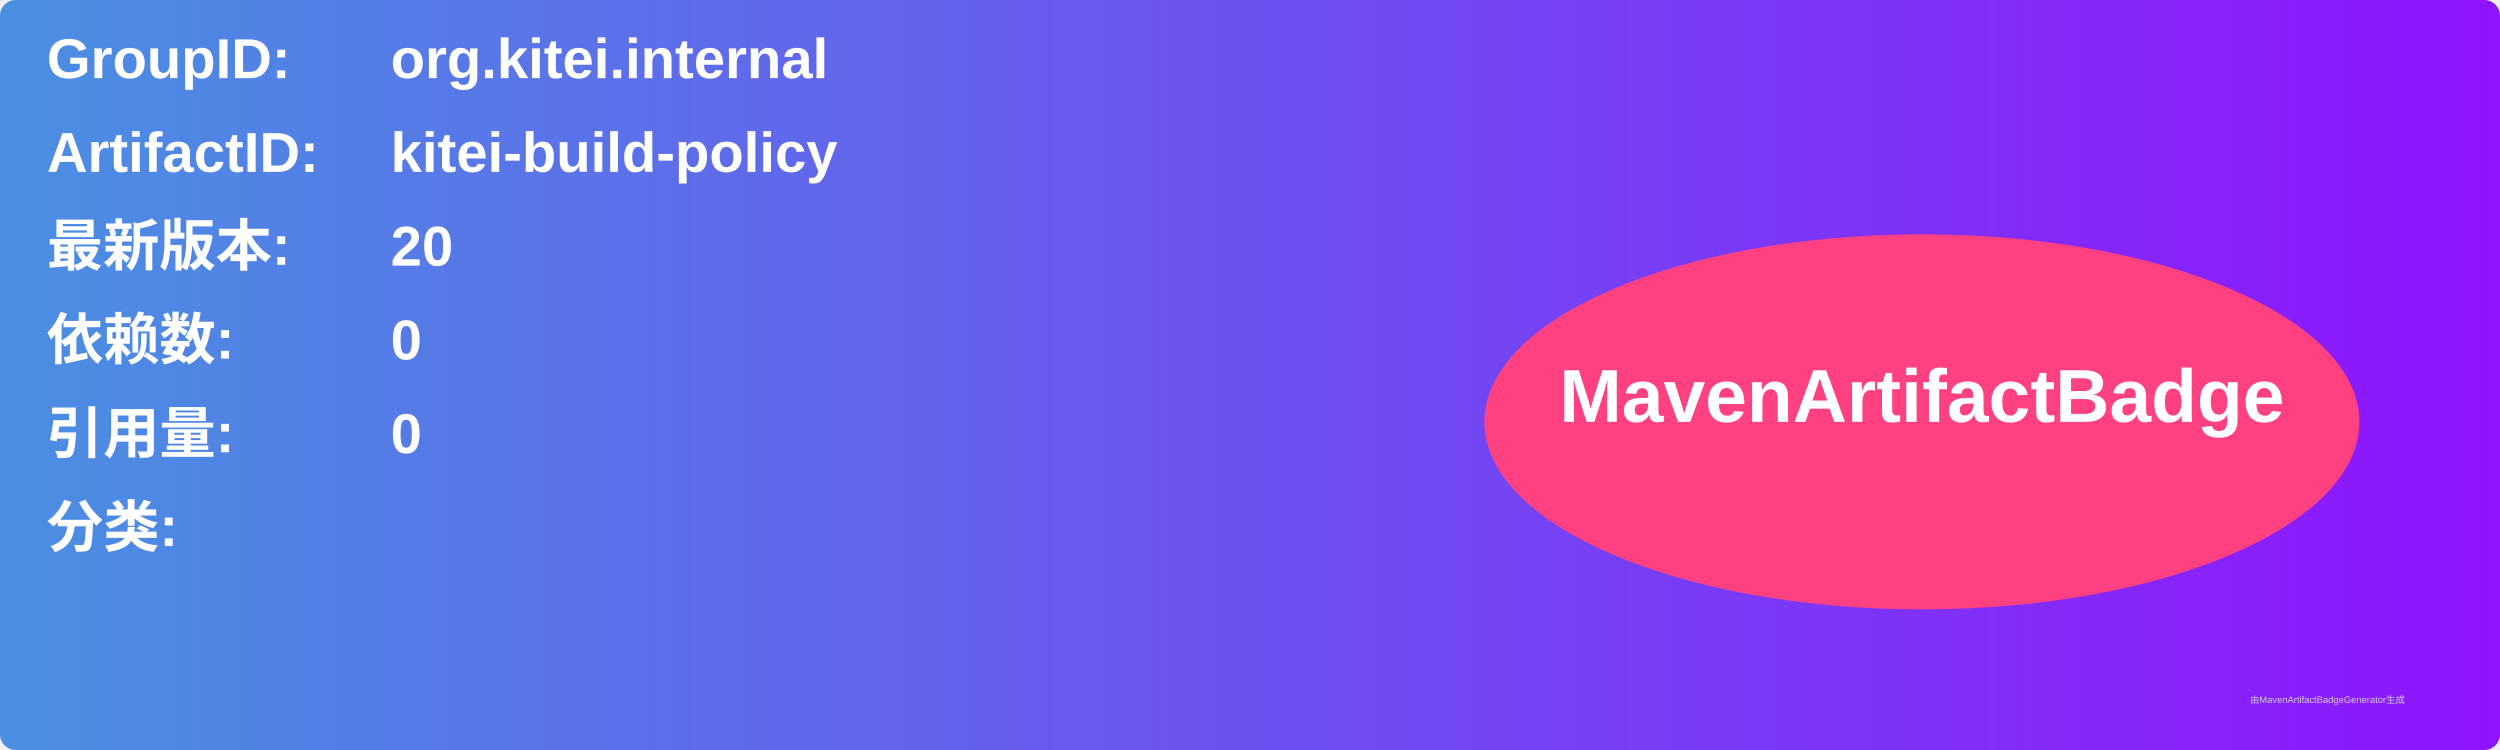
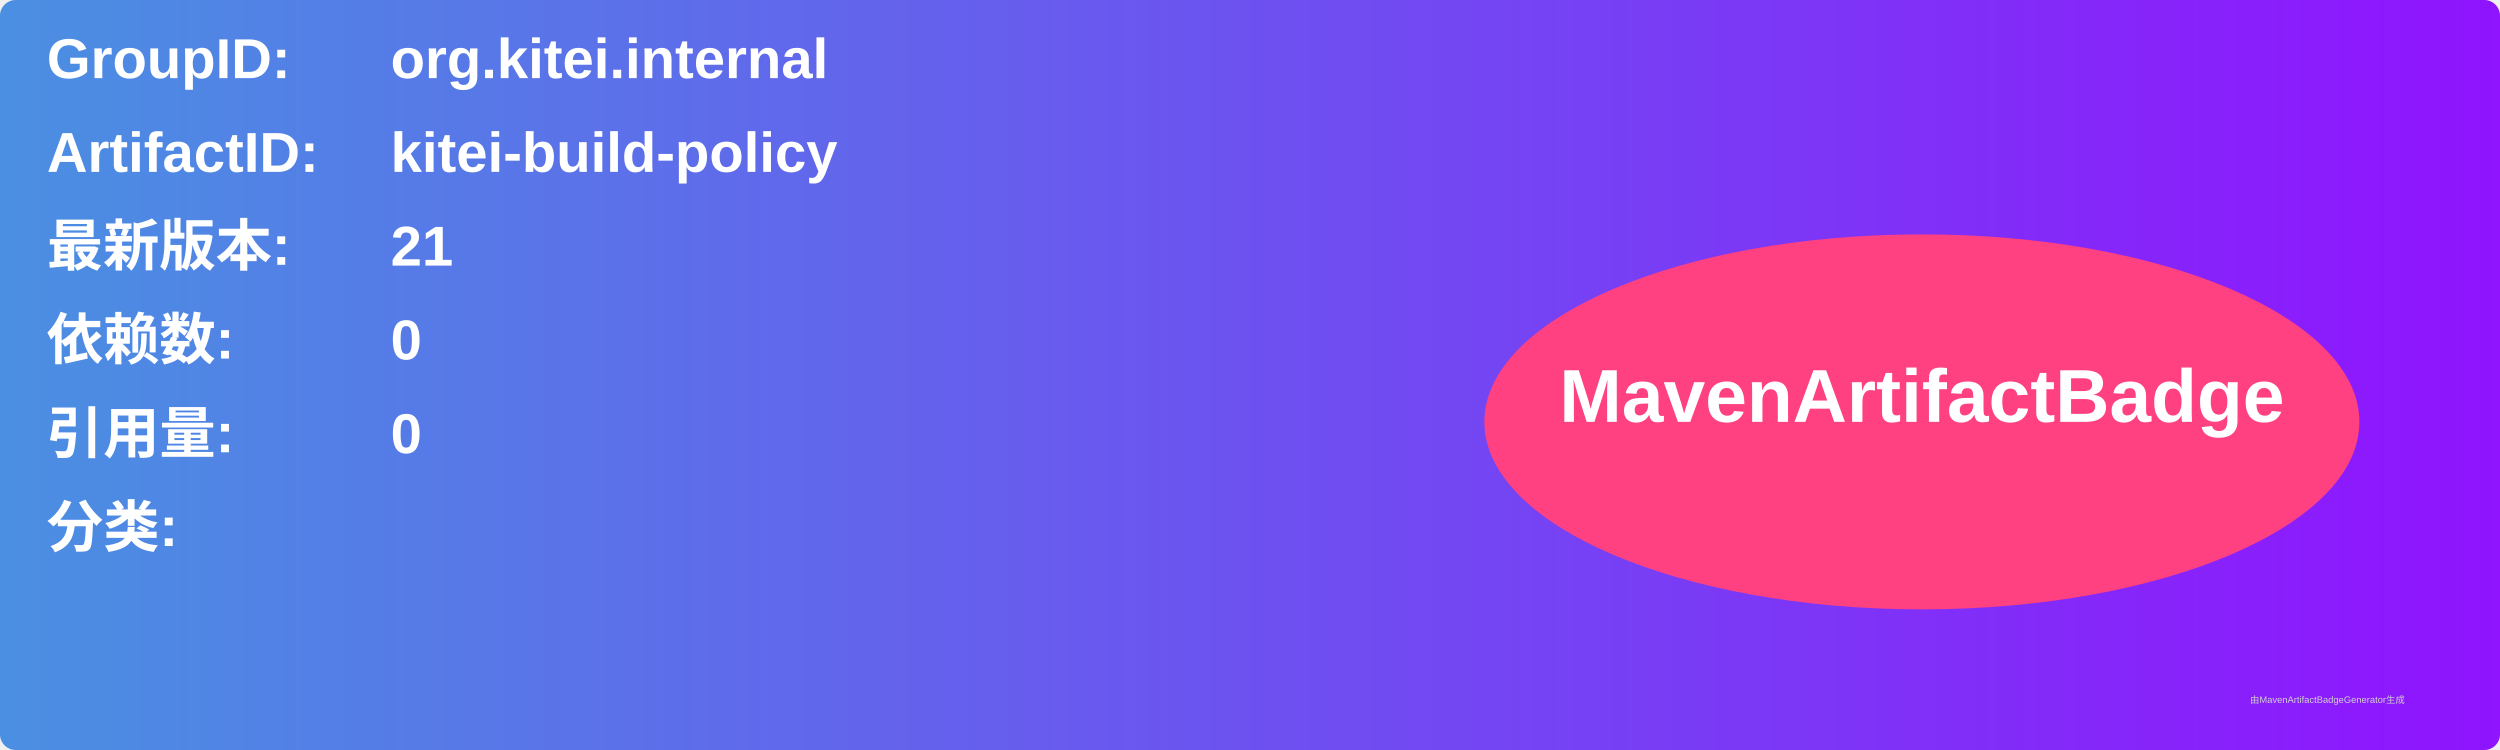
<svg xmlns="http://www.w3.org/2000/svg" width="800" height="240" viewBox="0 0 800 240">
  <linearGradient id="grad" x1="0%" y1="0%" x2="100%" y2="0%">
    <stop offset="0%" stop-color="#4a90e2" />
    <stop offset="100%" stop-color="#9013fe" />
  </linearGradient>
  <rect width="100%" height="100%" rx="5" ry="5" fill="url(#grad)" />
  <g transform="translate(15, 15)">
    <text x="0" y="10" font-family="Arial" font-size="18" fill="white" font-weight="bold" width="260">GroupID:</text>
    <text x="110" y="10" font-family="Arial" font-size="18" fill="white" font-weight="bold" width="460">org.kitei.internal</text>
    <text x="0" y="40" font-family="Arial" font-size="18" fill="white" font-weight="bold" width="260">ArtifactID:</text>
    <text x="110" y="40" font-family="Arial" font-size="18" fill="white" font-weight="bold" width="460">kitei-build-policy</text>
    <text x="0" y="70" font-family="Arial" font-size="18" fill="white" font-weight="bold">最新版本:</text>
    <text x="110" y="70" font-family="Arial" font-size="18" fill="white" font-weight="bold">
-       <tspan font-weight="bold">20</tspan>
+       <tspan font-weight="bold">21</tspan>
    </text>
    <text x="0" y="100" font-family="Arial" font-size="18" fill="white" font-weight="bold">依赖数: </text>
    <text x="110" y="100" font-family="Arial" font-size="18" fill="white">
      <tspan font-weight="bold">0</tspan>
    </text>
    <text x="0" y="130" font-family="Arial" font-size="18" fill="white" font-weight="bold">引用量: </text>
    <text x="110" y="130" font-family="Arial" font-size="18" fill="white">
      <tspan font-weight="bold">0</tspan>
    </text>
    <text x="0" y="160" font-family="Arial" font-size="18" fill="white" font-weight="bold">分类:</text>
    <text x="10" y="190" font-family="Arial" font-size="10" fill="white">
      <tspan font-weight="bold" />
    </text>
    <ellipse cx="600" cy="120" rx="140" ry="60" fill="#ff4081" />
    <text x="600" y="120" text-anchor="middle" font-family="Arial" font-size="24" fill="white" font-weight="bold">MavenArtifactBadge</text>
  </g>
  <text x="720" y="225" font-family="Arial" font-size="3" fill="#d0d0d0">由MavenArtifactBadgeGenerator生成</text>
</svg>
